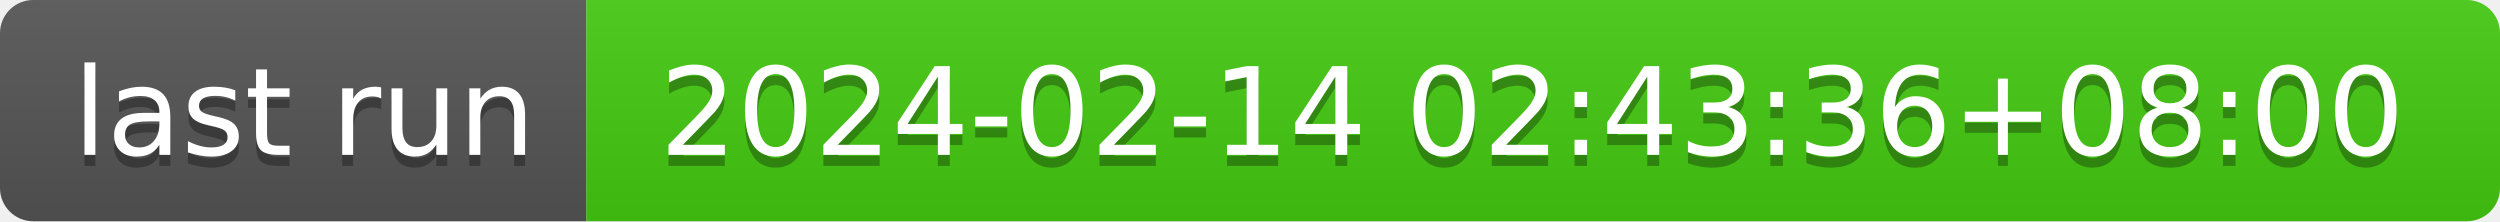
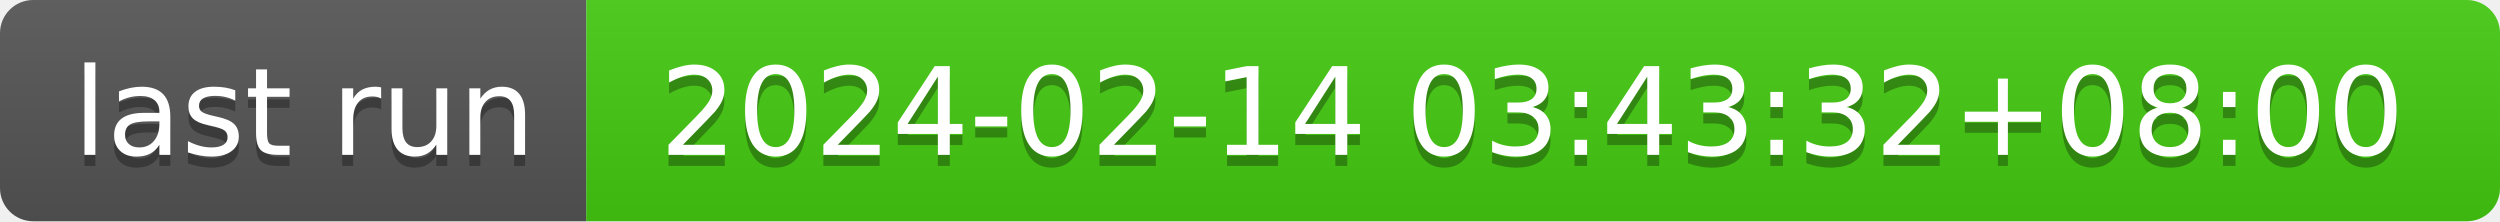
- <svg xmlns="http://www.w3.org/2000/svg" width="226" height="20" role="img" aria-label="last run: 2024-02-14 02:43:36+08:00">
+ <svg xmlns="http://www.w3.org/2000/svg" width="226" height="20" role="img" aria-label="last run: 2024-02-14 03:43:32+08:00">
  <linearGradient id="s" x2="0" y2="100%">
    <stop offset="0" stop-color="#bbb" stop-opacity=".1" />
    <stop offset="1" stop-opacity=".1" />
  </linearGradient>
  <clipPath id="r">
    <rect width="226" height="20" rx="3" fill="#fff" />
  </clipPath>
  <g clip-path="url(#r)">
    <rect width="53" height="20" fill="#555" />
    <rect x="53" width="173" height="20" fill="#4c1" />
    <rect width="226" height="20" fill="url(#s)" />
  </g>
  <g fill="#fff" text-anchor="middle" font-family="Verdana,Geneva,DejaVu Sans,sans-serif" text-rendering="geometricPrecision" font-size="110">
    <text aria-hidden="true" x="275" y="150" fill="#010101" fill-opacity=".3" transform="scale(.1)" textLength="430">last run</text>
    <text x="275" y="140" transform="scale(.1)" fill="#fff" textLength="430">last run</text>
-     <text aria-hidden="true" x="1385" y="150" fill="#010101" fill-opacity=".3" transform="scale(.1)" textLength="1630">2024-02-14 02:43:36+08:00</text>
-     <text x="1385" y="140" transform="scale(.1)" fill="#fff" textLength="1630">2024-02-14 02:43:36+08:00</text>
+     <text aria-hidden="true" x="1385" y="150" fill="#010101" fill-opacity=".3" transform="scale(.1)" textLength="1630">2024-02-14 03:43:32+08:00</text>
+     <text x="1385" y="140" transform="scale(.1)" fill="#fff" textLength="1630">2024-02-14 03:43:32+08:00</text>
  </g>
</svg>
